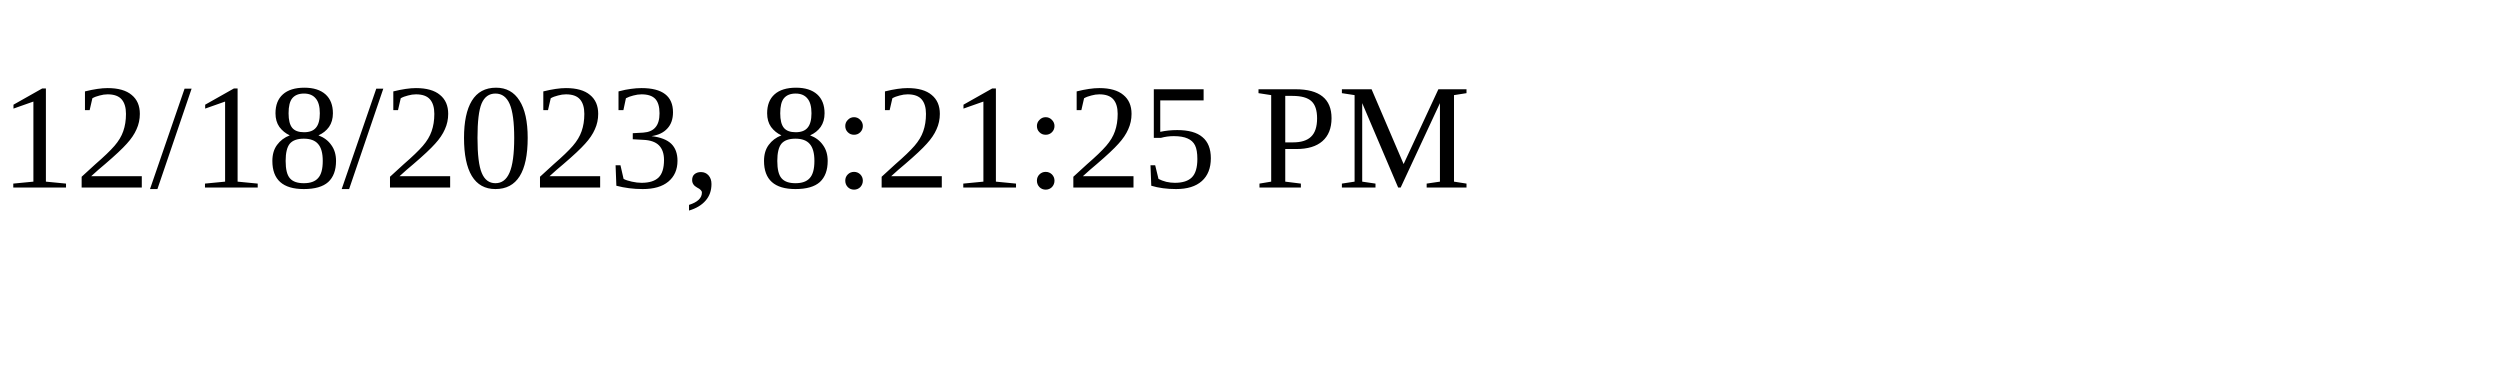
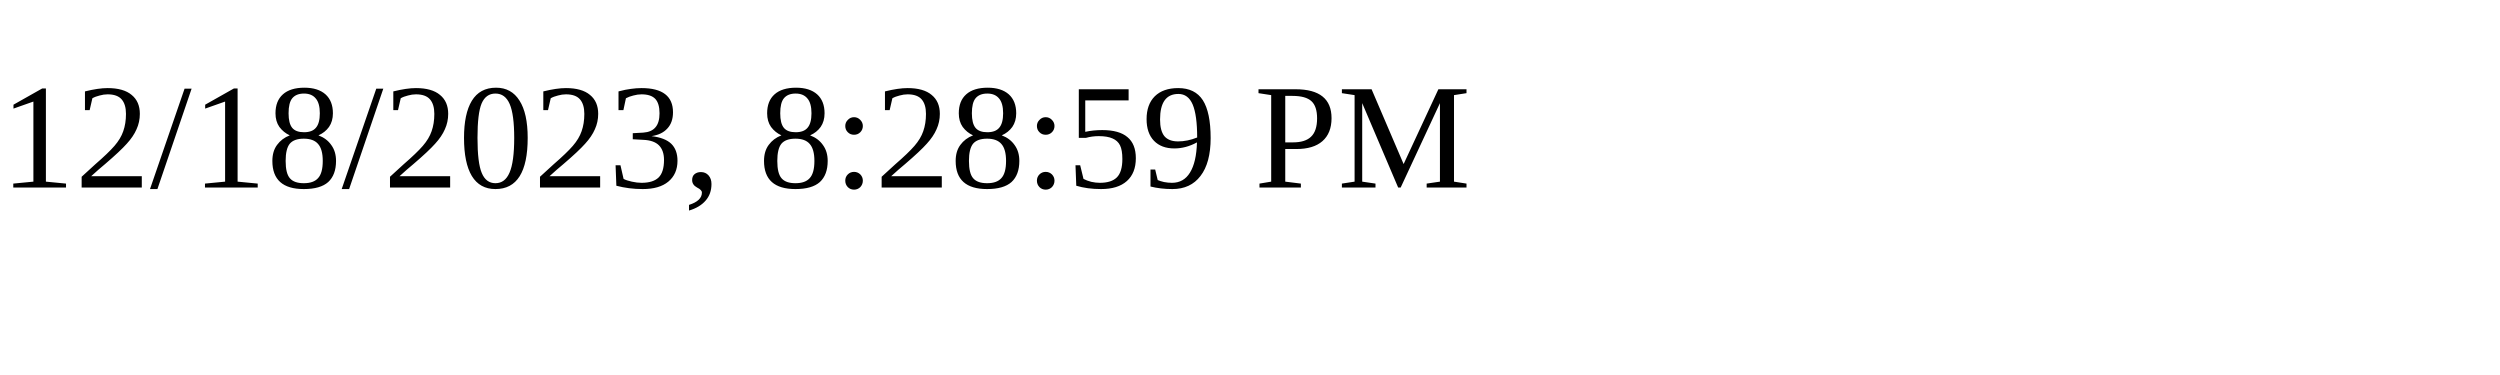
<svg xmlns="http://www.w3.org/2000/svg" height="30" width="200">
-   <text x="0" y="15">12/18/2023, 8:21:25 PM</text>
+   <text x="0" y="15">12/18/2023, 8:28:59 PM</text>
</svg>
